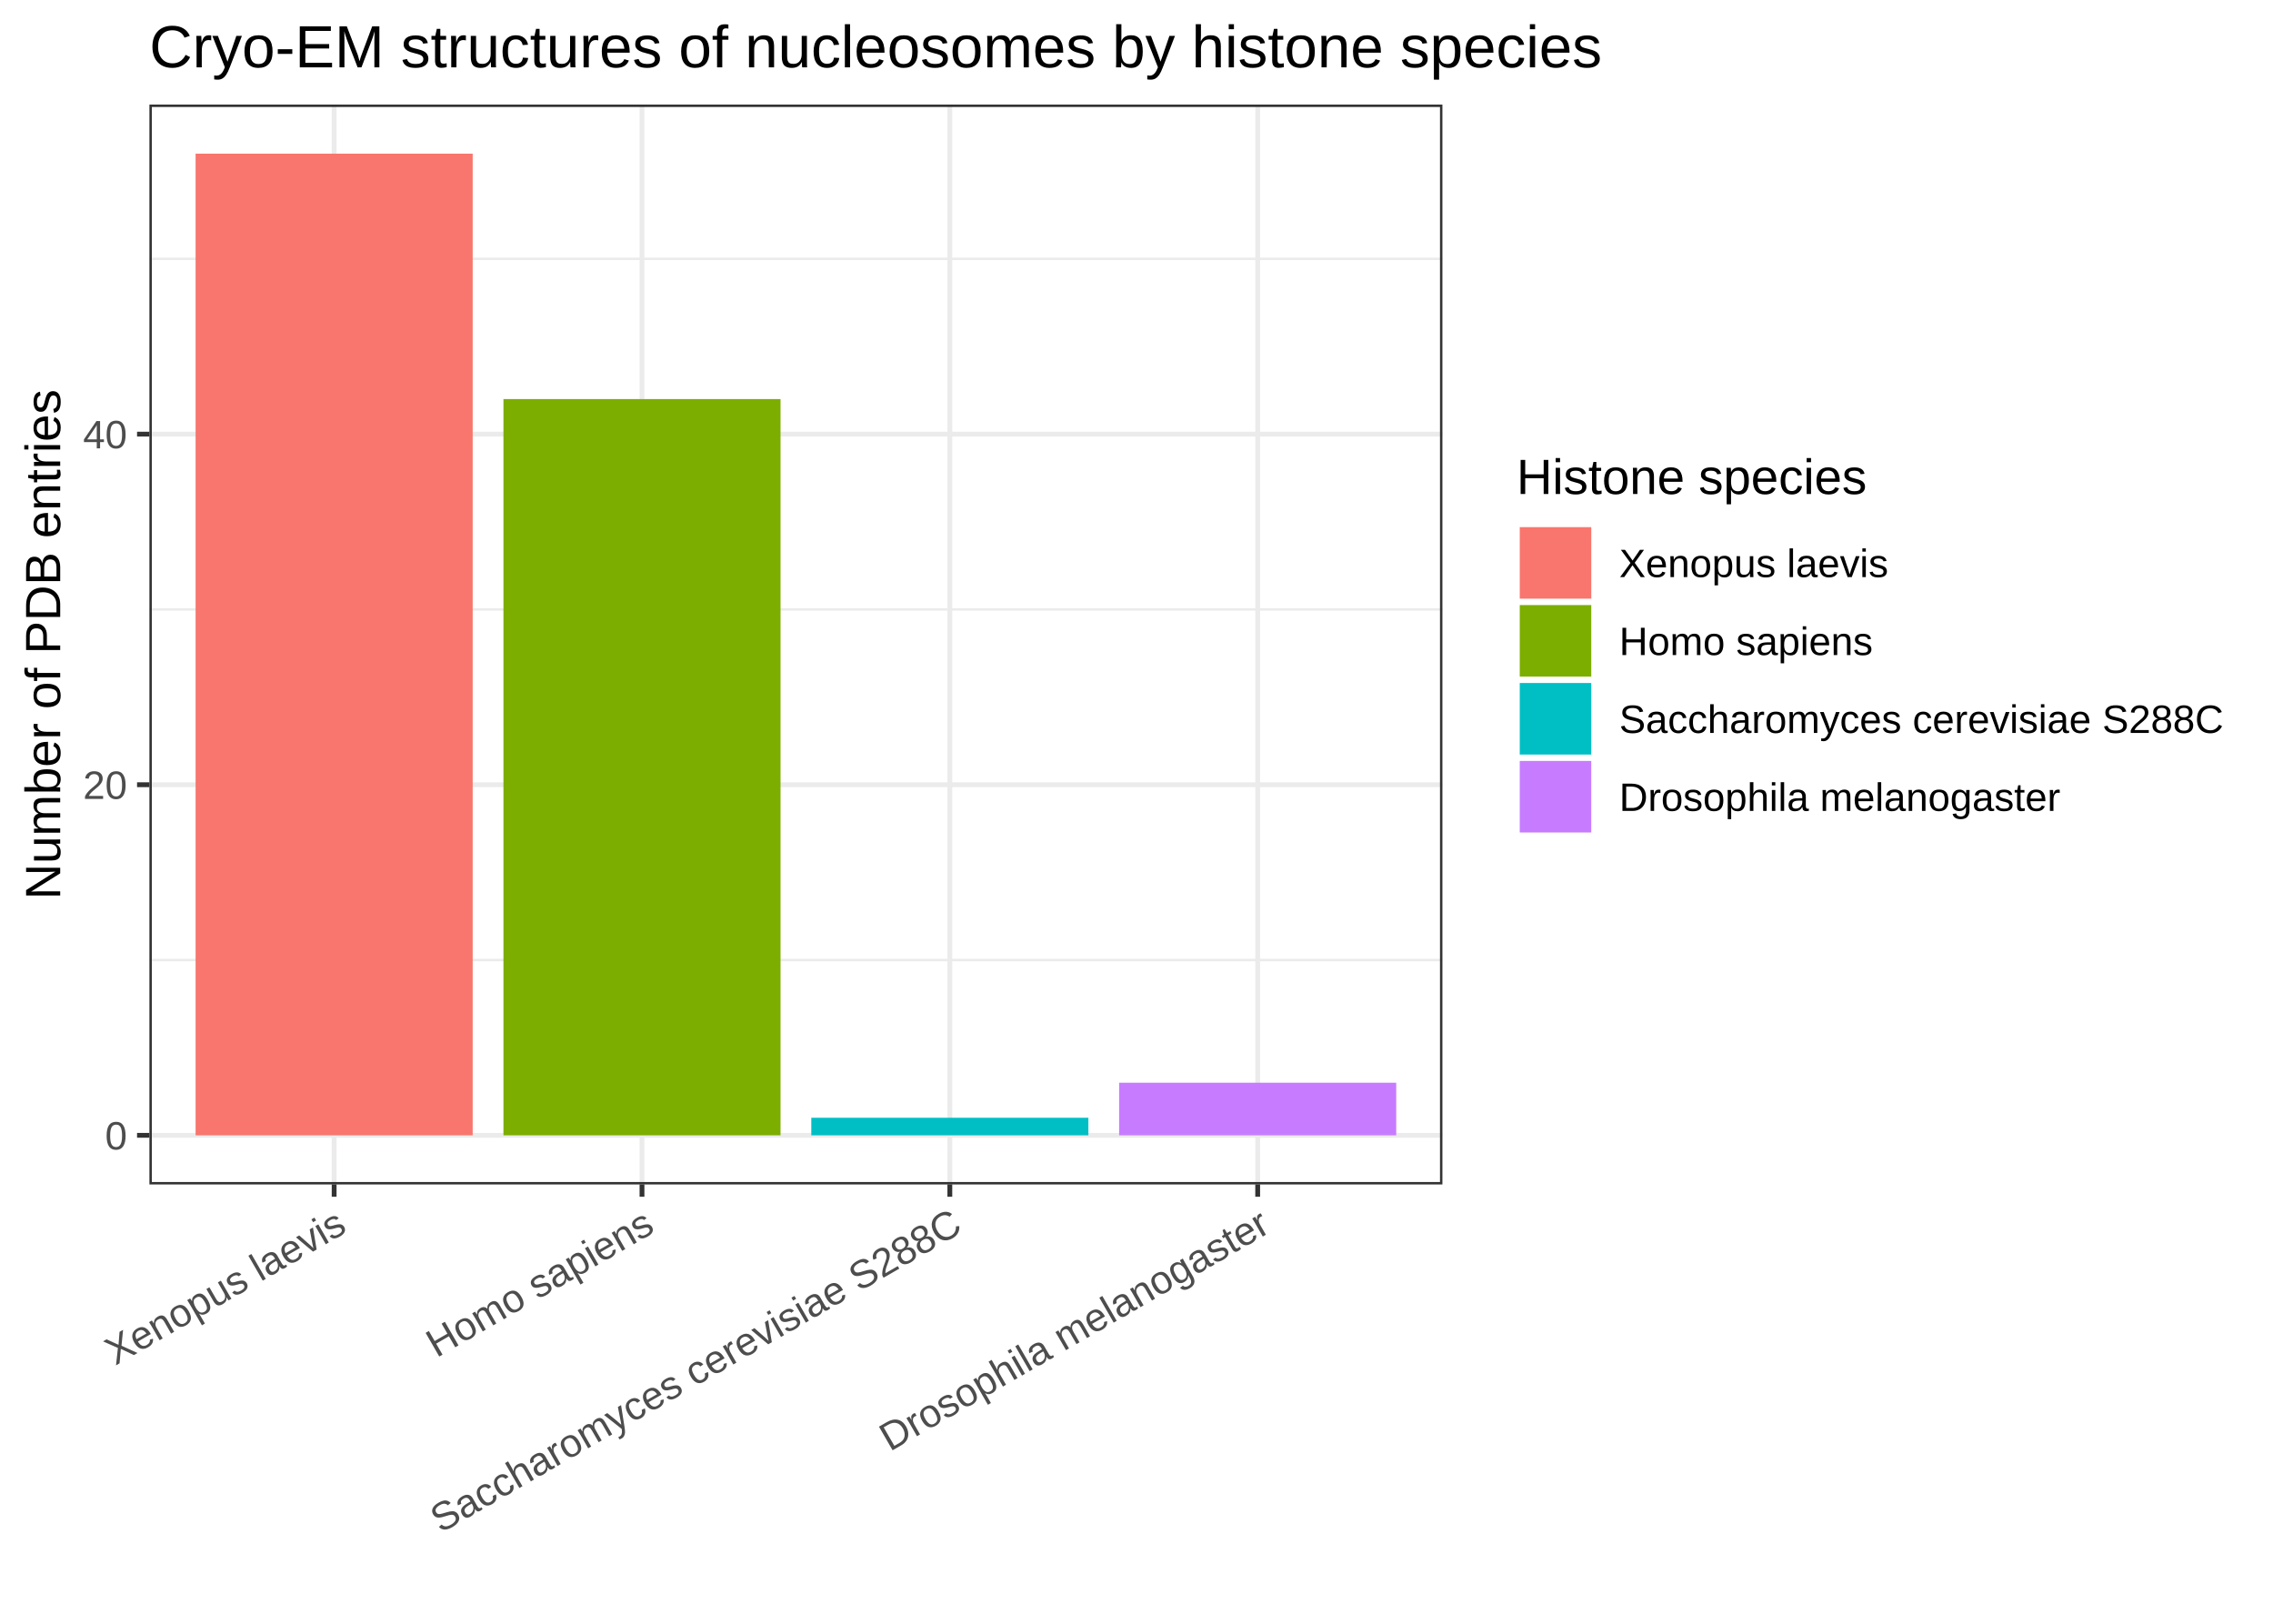
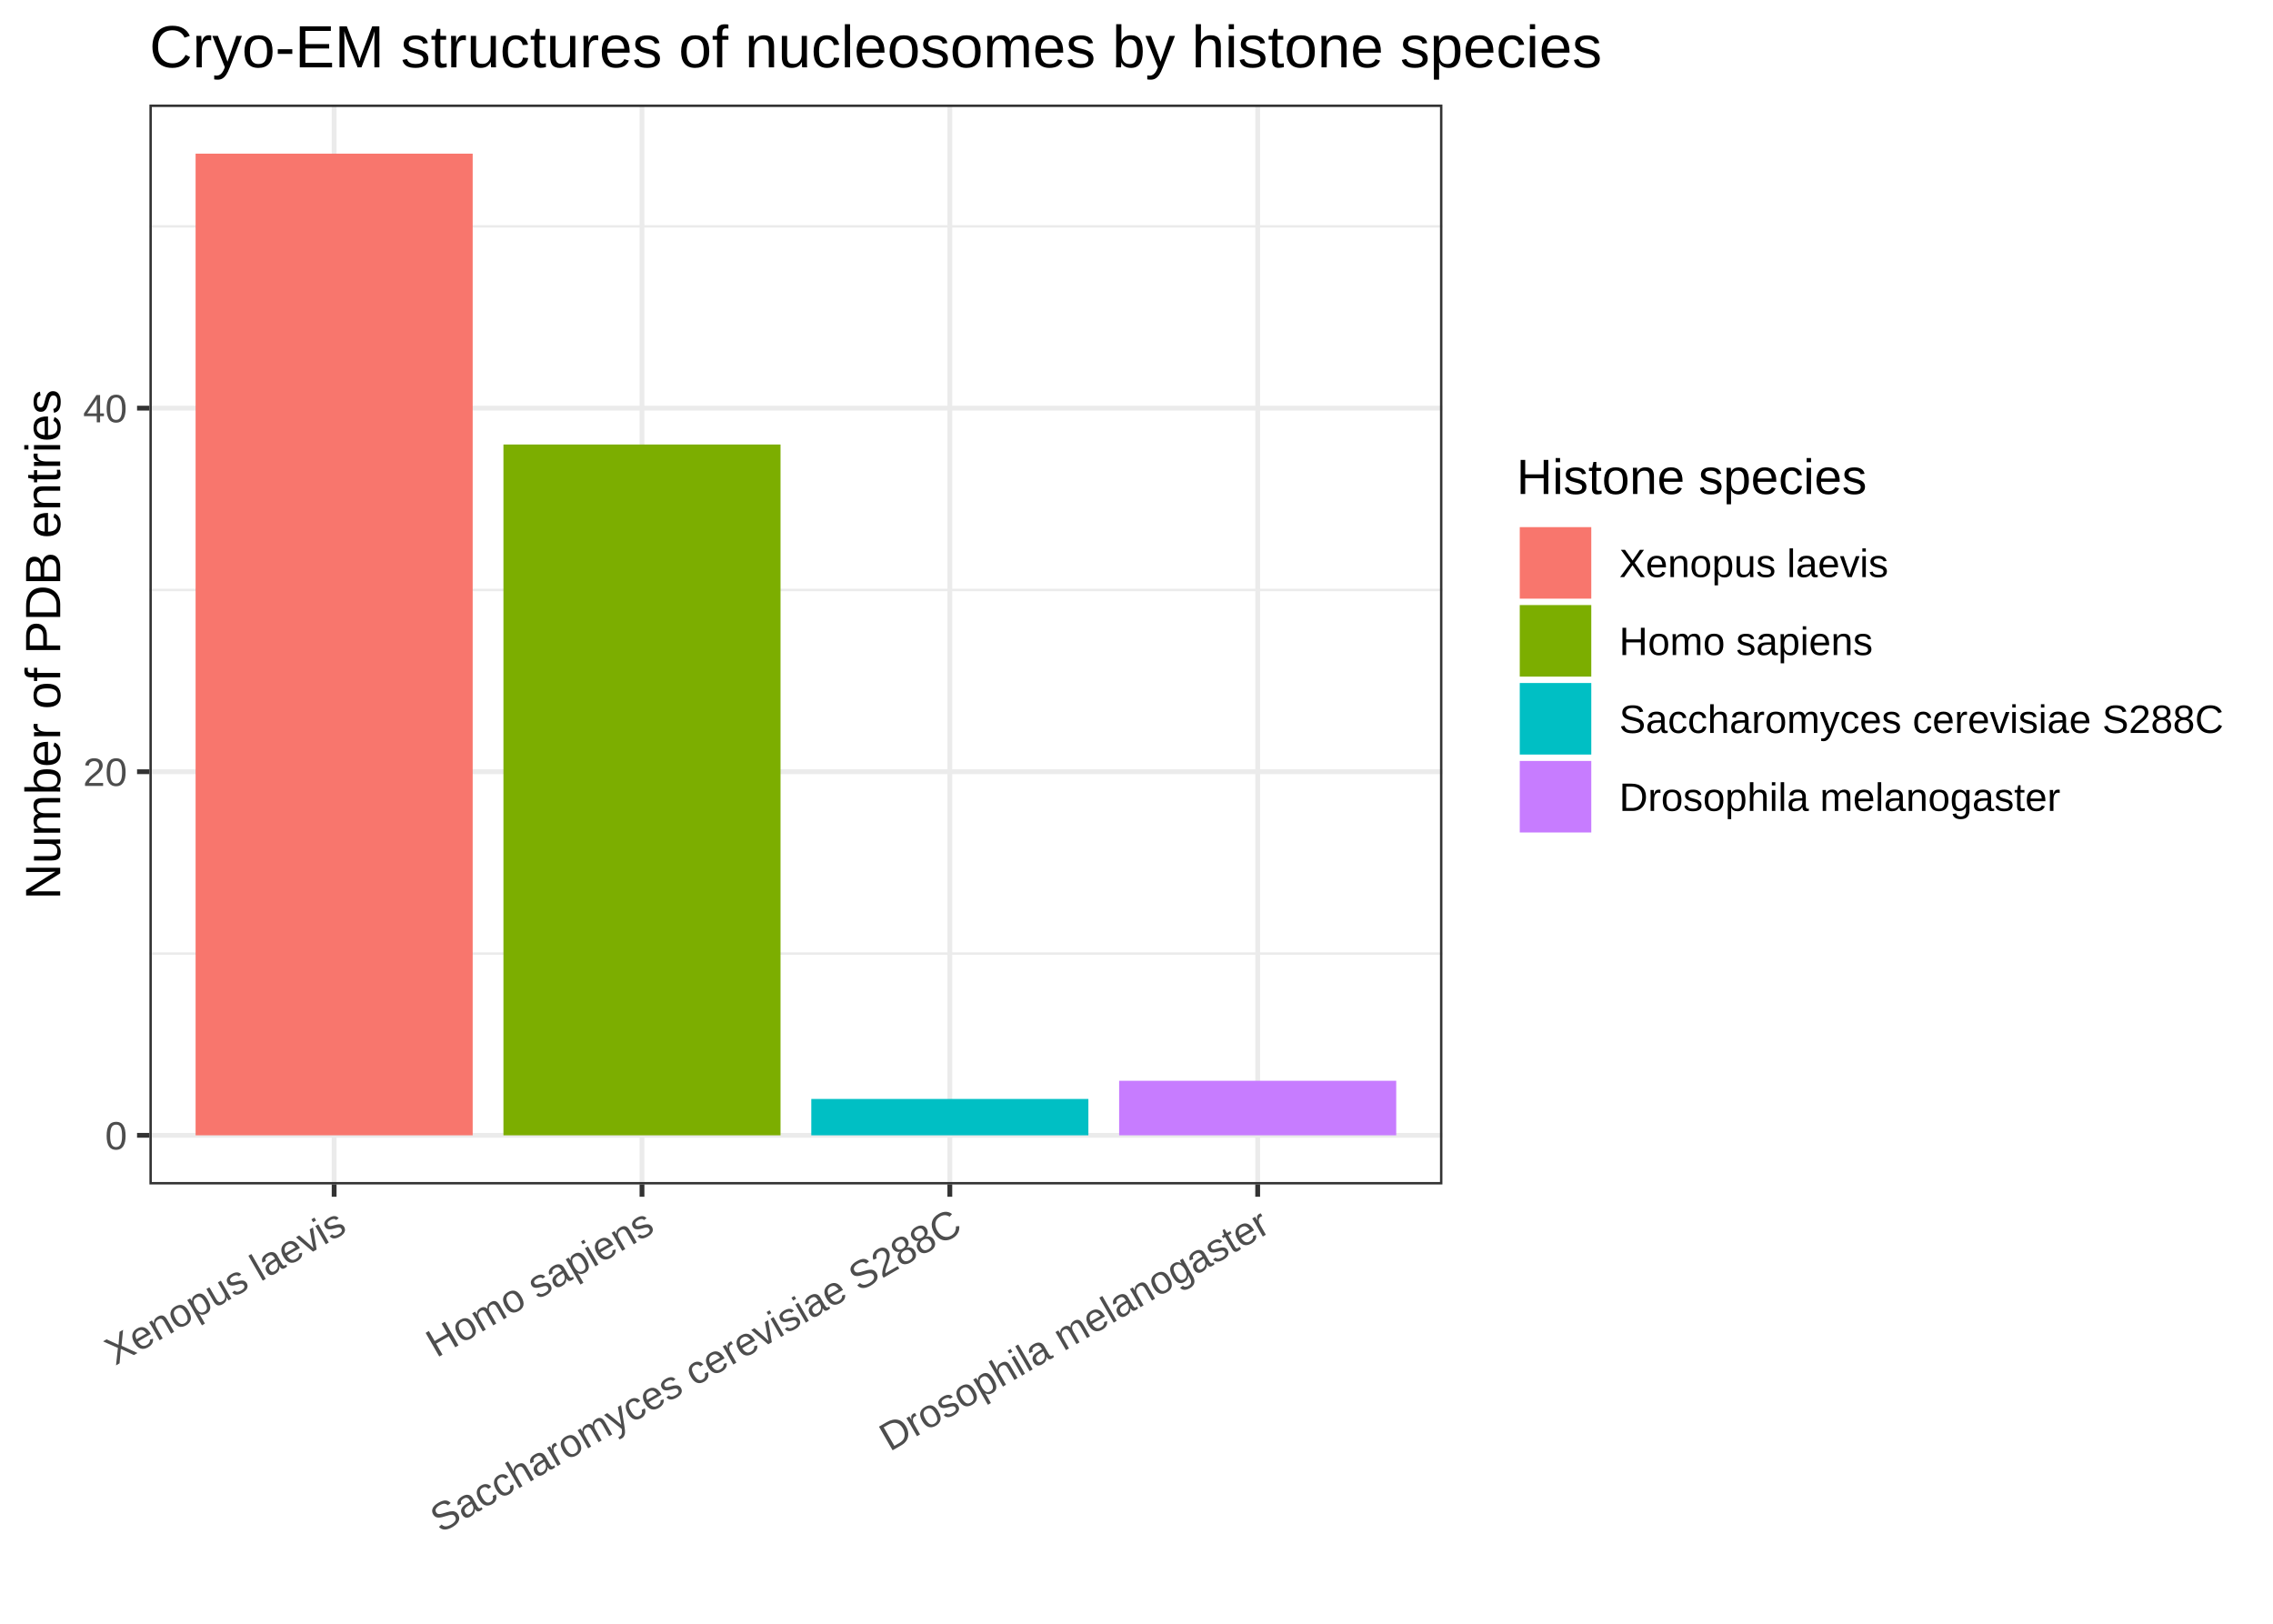
<svg xmlns="http://www.w3.org/2000/svg" viewBox="0 0 504.00 360.00">
  <defs>
    <style type="text/css">
    line, polyline, polygon, path, rect, circle {
      fill: none;
      stroke: #000000;
      stroke-linecap: round;
      stroke-linejoin: round;
      stroke-miterlimit: 10.00;
    }
  </style>
  </defs>
  <rect width="100%" height="100%" style="stroke: none; fill: #FFFFFF;" />
  <rect x="0.00" y="0" width="504.00" height="360.00" style="stroke-width: 1.07; stroke: #FFFFFF; fill: #FFFFFF;" />
  <defs>
    <clipPath id="cpMzMuMTN8MzE5LjgzfDI2Mi41OXwyMy4xOQ==">
      <rect x="33.13" y="23.19" width="286.70" height="239.41" />
    </clipPath>
  </defs>
  <rect x="33.13" y="23.19" width="286.70" height="239.41" style="stroke-width: 1.07; stroke: none; fill: #FFFFFF;" clip-path="url(#cpMzMuMTN8MzE5LjgzfDI2Mi41OXwyMy4xOQ==)" />
-   <polyline points="33.13,212.85 319.83,212.85 " style="stroke-width: 0.53; stroke: #EBEBEB; stroke-linecap: butt;" clip-path="url(#cpMzMuMTN8MzE5LjgzfDI2Mi41OXwyMy4xOQ==)" />
-   <polyline points="33.13,135.12 319.83,135.12 " style="stroke-width: 0.53; stroke: #EBEBEB; stroke-linecap: butt;" clip-path="url(#cpMzMuMTN8MzE5LjgzfDI2Mi41OXwyMy4xOQ==)" />
-   <polyline points="33.13,57.39 319.83,57.39 " style="stroke-width: 0.53; stroke: #EBEBEB; stroke-linecap: butt;" clip-path="url(#cpMzMuMTN8MzE5LjgzfDI2Mi41OXwyMy4xOQ==)" />
+   <polyline points="33.13,211.41 319.83,211.41 " style="stroke-width: 0.53; stroke: #EBEBEB; stroke-linecap: butt;" clip-path="url(#cpMzMuMTN8MzE5LjgzfDI2Mi41OXwyMy4xOQ==)" />
+   <polyline points="33.13,130.80 319.83,130.80 " style="stroke-width: 0.53; stroke: #EBEBEB; stroke-linecap: butt;" clip-path="url(#cpMzMuMTN8MzE5LjgzfDI2Mi41OXwyMy4xOQ==)" />
+   <polyline points="33.13,50.19 319.83,50.19 " style="stroke-width: 0.53; stroke: #EBEBEB; stroke-linecap: butt;" clip-path="url(#cpMzMuMTN8MzE5LjgzfDI2Mi41OXwyMy4xOQ==)" />
  <polyline points="33.13,251.71 319.83,251.71 " style="stroke-width: 1.07; stroke: #EBEBEB; stroke-linecap: butt;" clip-path="url(#cpMzMuMTN8MzE5LjgzfDI2Mi41OXwyMy4xOQ==)" />
-   <polyline points="33.13,173.98 319.83,173.98 " style="stroke-width: 1.07; stroke: #EBEBEB; stroke-linecap: butt;" clip-path="url(#cpMzMuMTN8MzE5LjgzfDI2Mi41OXwyMy4xOQ==)" />
-   <polyline points="33.13,96.25 319.83,96.25 " style="stroke-width: 1.07; stroke: #EBEBEB; stroke-linecap: butt;" clip-path="url(#cpMzMuMTN8MzE5LjgzfDI2Mi41OXwyMy4xOQ==)" />
+   <polyline points="33.13,171.10 319.83,171.10 " style="stroke-width: 1.07; stroke: #EBEBEB; stroke-linecap: butt;" clip-path="url(#cpMzMuMTN8MzE5LjgzfDI2Mi41OXwyMy4xOQ==)" />
+   <polyline points="33.13,90.49 319.83,90.49 " style="stroke-width: 1.07; stroke: #EBEBEB; stroke-linecap: butt;" clip-path="url(#cpMzMuMTN8MzE5LjgzfDI2Mi41OXwyMy4xOQ==)" />
  <polyline points="74.09,262.59 74.09,23.19 " style="stroke-width: 1.07; stroke: #EBEBEB; stroke-linecap: butt;" clip-path="url(#cpMzMuMTN8MzE5LjgzfDI2Mi41OXwyMy4xOQ==)" />
  <polyline points="142.35,262.59 142.35,23.19 " style="stroke-width: 1.07; stroke: #EBEBEB; stroke-linecap: butt;" clip-path="url(#cpMzMuMTN8MzE5LjgzfDI2Mi41OXwyMy4xOQ==)" />
  <polyline points="210.61,262.59 210.61,23.19 " style="stroke-width: 1.07; stroke: #EBEBEB; stroke-linecap: butt;" clip-path="url(#cpMzMuMTN8MzE5LjgzfDI2Mi41OXwyMy4xOQ==)" />
  <polyline points="278.87,262.59 278.87,23.19 " style="stroke-width: 1.07; stroke: #EBEBEB; stroke-linecap: butt;" clip-path="url(#cpMzMuMTN8MzE5LjgzfDI2Mi41OXwyMy4xOQ==)" />
  <rect x="43.37" y="34.07" width="61.44" height="217.64" style="stroke-width: 1.07; stroke: none; stroke-linecap: square; stroke-linejoin: miter; fill: #F8766D;" clip-path="url(#cpMzMuMTN8MzE5LjgzfDI2Mi41OXwyMy4xOQ==)" />
-   <rect x="111.63" y="88.48" width="61.44" height="163.23" style="stroke-width: 1.07; stroke: none; stroke-linecap: square; stroke-linejoin: miter; fill: #7CAE00;" clip-path="url(#cpMzMuMTN8MzE5LjgzfDI2Mi41OXwyMy4xOQ==)" />
-   <rect x="179.89" y="247.82" width="61.44" height="3.89" style="stroke-width: 1.07; stroke: none; stroke-linecap: square; stroke-linejoin: miter; fill: #00BFC4;" clip-path="url(#cpMzMuMTN8MzE5LjgzfDI2Mi41OXwyMy4xOQ==)" />
-   <rect x="248.15" y="240.05" width="61.44" height="11.66" style="stroke-width: 1.07; stroke: none; stroke-linecap: square; stroke-linejoin: miter; fill: #C77CFF;" clip-path="url(#cpMzMuMTN8MzE5LjgzfDI2Mi41OXwyMy4xOQ==)" />
+   <rect x="111.63" y="98.55" width="61.44" height="153.16" style="stroke-width: 1.07; stroke: none; stroke-linecap: square; stroke-linejoin: miter; fill: #7CAE00;" clip-path="url(#cpMzMuMTN8MzE5LjgzfDI2Mi41OXwyMy4xOQ==)" />
+   <rect x="179.89" y="243.65" width="61.44" height="8.06" style="stroke-width: 1.07; stroke: none; stroke-linecap: square; stroke-linejoin: miter; fill: #00BFC4;" clip-path="url(#cpMzMuMTN8MzE5LjgzfDI2Mi41OXwyMy4xOQ==)" />
+   <rect x="248.15" y="239.62" width="61.44" height="12.09" style="stroke-width: 1.07; stroke: none; stroke-linecap: square; stroke-linejoin: miter; fill: #C77CFF;" clip-path="url(#cpMzMuMTN8MzE5LjgzfDI2Mi41OXwyMy4xOQ==)" />
  <rect x="33.13" y="23.19" width="286.70" height="239.41" style="stroke-width: 1.07; stroke: #333333;" clip-path="url(#cpMzMuMTN8MzE5LjgzfDI2Mi41OXwyMy4xOQ==)" />
  <defs>
    <clipPath id="cpMC4wMHw1MDQuMDB8MzYwLjAwfDAuMDA=">
      <rect x="0.00" y="0.00" width="504.00" height="360.00" />
    </clipPath>
  </defs>
  <g clip-path="url(#cpMC4wMHw1MDQuMDB8MzYwLjAwfDAuMDA=)">
    <text x="23.30" y="254.86" style="font-size: 8.80px; fill: #4D4D4D; font-family: Arial;" textLength="4.89px" lengthAdjust="spacingAndGlyphs">0</text>
  </g>
  <g clip-path="url(#cpMC4wMHw1MDQuMDB8MzYwLjAwfDAuMDA=)">
-     <text x="18.41" y="177.13" style="font-size: 8.80px; fill: #4D4D4D; font-family: Arial;" textLength="9.79px" lengthAdjust="spacingAndGlyphs">20</text>
+     <text x="18.41" y="174.25" style="font-size: 8.80px; fill: #4D4D4D; font-family: Arial;" textLength="9.79px" lengthAdjust="spacingAndGlyphs">20</text>
  </g>
  <g clip-path="url(#cpMC4wMHw1MDQuMDB8MzYwLjAwfDAuMDA=)">
-     <text x="18.41" y="99.40" style="font-size: 8.80px; fill: #4D4D4D; font-family: Arial;" textLength="9.79px" lengthAdjust="spacingAndGlyphs">40</text>
+     <text x="18.41" y="93.64" style="font-size: 8.80px; fill: #4D4D4D; font-family: Arial;" textLength="9.79px" lengthAdjust="spacingAndGlyphs">40</text>
  </g>
  <polyline points="30.39,251.71 33.13,251.71 " style="stroke-width: 1.07; stroke: #333333; stroke-linecap: butt;" clip-path="url(#cpMC4wMHw1MDQuMDB8MzYwLjAwfDAuMDA=)" />
-   <polyline points="30.39,173.98 33.13,173.98 " style="stroke-width: 1.07; stroke: #333333; stroke-linecap: butt;" clip-path="url(#cpMC4wMHw1MDQuMDB8MzYwLjAwfDAuMDA=)" />
-   <polyline points="30.39,96.25 33.13,96.25 " style="stroke-width: 1.07; stroke: #333333; stroke-linecap: butt;" clip-path="url(#cpMC4wMHw1MDQuMDB8MzYwLjAwfDAuMDA=)" />
+   <polyline points="30.39,171.10 33.13,171.10 " style="stroke-width: 1.07; stroke: #333333; stroke-linecap: butt;" clip-path="url(#cpMC4wMHw1MDQuMDB8MzYwLjAwfDAuMDA=)" />
+   <polyline points="30.39,90.49 33.13,90.49 " style="stroke-width: 1.07; stroke: #333333; stroke-linecap: butt;" clip-path="url(#cpMC4wMHw1MDQuMDB8MzYwLjAwfDAuMDA=)" />
  <polyline points="74.09,265.33 74.09,262.59 " style="stroke-width: 1.07; stroke: #333333; stroke-linecap: butt;" clip-path="url(#cpMC4wMHw1MDQuMDB8MzYwLjAwfDAuMDA=)" />
  <polyline points="142.35,265.33 142.35,262.59 " style="stroke-width: 1.07; stroke: #333333; stroke-linecap: butt;" clip-path="url(#cpMC4wMHw1MDQuMDB8MzYwLjAwfDAuMDA=)" />
  <polyline points="210.61,265.33 210.61,262.59 " style="stroke-width: 1.07; stroke: #333333; stroke-linecap: butt;" clip-path="url(#cpMC4wMHw1MDQuMDB8MzYwLjAwfDAuMDA=)" />
  <polyline points="278.87,265.33 278.87,262.59 " style="stroke-width: 1.07; stroke: #333333; stroke-linecap: butt;" clip-path="url(#cpMC4wMHw1MDQuMDB8MzYwLjAwfDAuMDA=)" />
  <g clip-path="url(#cpMC4wMHw1MDQuMDB8MzYwLjAwfDAuMDA=)">
    <text transform="translate(25.55,302.82) rotate(-30)" style="font-size: 8.80px; fill: #4D4D4D; font-family: Arial;" textLength="59.68px" lengthAdjust="spacingAndGlyphs">Xenopus laevis</text>
  </g>
  <g clip-path="url(#cpMC4wMHw1MDQuMDB8MzYwLjAwfDAuMDA=)">
    <text transform="translate(96.78,301.11) rotate(-30)" style="font-size: 8.80px; fill: #4D4D4D; font-family: Arial;" textLength="56.25px" lengthAdjust="spacingAndGlyphs">Homo sapiens</text>
  </g>
  <g clip-path="url(#cpMC4wMHw1MDQuMDB8MzYwLjAwfDAuMDA=)">
    <text transform="translate(97.70,339.99) rotate(-30)" style="font-size: 8.80px; fill: #4D4D4D; font-family: Arial;" textLength="134.02px" lengthAdjust="spacingAndGlyphs">Saccharomyces cerevisiae S288C</text>
  </g>
  <g clip-path="url(#cpMC4wMHw1MDQuMDB8MzYwLjAwfDAuMDA=)">
    <text transform="translate(197.30,321.90) rotate(-30)" style="font-size: 8.80px; fill: #4D4D4D; font-family: Arial;" textLength="97.83px" lengthAdjust="spacingAndGlyphs">Drosophila melanogaster</text>
  </g>
  <g clip-path="url(#cpMC4wMHw1MDQuMDB8MzYwLjAwfDAuMDA=)">
    <text transform="translate(13.35,199.44) rotate(-90)" style="font-size: 11.00px; font-family: Arial;" textLength="113.10px" lengthAdjust="spacingAndGlyphs">Number of PDB entries</text>
  </g>
  <rect x="330.79" y="95.02" width="167.73" height="95.75" style="stroke-width: 1.07; stroke: none; fill: #FFFFFF;" clip-path="url(#cpMC4wMHw1MDQuMDB8MzYwLjAwfDAuMDA=)" />
  <g clip-path="url(#cpMC4wMHw1MDQuMDB8MzYwLjAwfDAuMDA=)">
    <text x="336.27" y="109.53" style="font-size: 11.00px; font-family: Arial;" textLength="77.65px" lengthAdjust="spacingAndGlyphs">Histone species</text>
  </g>
  <rect x="336.27" y="116.16" width="17.28" height="17.28" style="stroke-width: 1.07; stroke: none; fill: #FFFFFF;" clip-path="url(#cpMC4wMHw1MDQuMDB8MzYwLjAwfDAuMDA=)" />
  <rect x="336.98" y="116.87" width="15.86" height="15.86" style="stroke-width: 1.07; stroke: none; stroke-linecap: square; stroke-linejoin: miter; fill: #F8766D;" clip-path="url(#cpMC4wMHw1MDQuMDB8MzYwLjAwfDAuMDA=)" />
  <rect x="336.27" y="133.44" width="17.28" height="17.28" style="stroke-width: 1.07; stroke: none; fill: #FFFFFF;" clip-path="url(#cpMC4wMHw1MDQuMDB8MzYwLjAwfDAuMDA=)" />
  <rect x="336.98" y="134.15" width="15.86" height="15.86" style="stroke-width: 1.07; stroke: none; stroke-linecap: square; stroke-linejoin: miter; fill: #7CAE00;" clip-path="url(#cpMC4wMHw1MDQuMDB8MzYwLjAwfDAuMDA=)" />
  <rect x="336.27" y="150.72" width="17.28" height="17.28" style="stroke-width: 1.07; stroke: none; fill: #FFFFFF;" clip-path="url(#cpMC4wMHw1MDQuMDB8MzYwLjAwfDAuMDA=)" />
  <rect x="336.98" y="151.43" width="15.86" height="15.86" style="stroke-width: 1.07; stroke: none; stroke-linecap: square; stroke-linejoin: miter; fill: #00BFC4;" clip-path="url(#cpMC4wMHw1MDQuMDB8MzYwLjAwfDAuMDA=)" />
  <rect x="336.27" y="168.00" width="17.28" height="17.28" style="stroke-width: 1.07; stroke: none; fill: #FFFFFF;" clip-path="url(#cpMC4wMHw1MDQuMDB8MzYwLjAwfDAuMDA=)" />
  <rect x="336.98" y="168.71" width="15.86" height="15.86" style="stroke-width: 1.07; stroke: none; stroke-linecap: square; stroke-linejoin: miter; fill: #C77CFF;" clip-path="url(#cpMC4wMHw1MDQuMDB8MzYwLjAwfDAuMDA=)" />
  <g clip-path="url(#cpMC4wMHw1MDQuMDB8MzYwLjAwfDAuMDA=)">
    <text x="359.03" y="127.95" style="font-size: 8.80px; font-family: Arial;" textLength="59.68px" lengthAdjust="spacingAndGlyphs">Xenopus laevis</text>
  </g>
  <g clip-path="url(#cpMC4wMHw1MDQuMDB8MzYwLjAwfDAuMDA=)">
    <text x="359.03" y="145.23" style="font-size: 8.80px; font-family: Arial;" textLength="56.25px" lengthAdjust="spacingAndGlyphs">Homo sapiens</text>
  </g>
  <g clip-path="url(#cpMC4wMHw1MDQuMDB8MzYwLjAwfDAuMDA=)">
    <text x="359.03" y="162.51" style="font-size: 8.80px; font-family: Arial;" textLength="134.02px" lengthAdjust="spacingAndGlyphs">Saccharomyces cerevisiae S288C</text>
  </g>
  <g clip-path="url(#cpMC4wMHw1MDQuMDB8MzYwLjAwfDAuMDA=)">
    <text x="359.03" y="179.79" style="font-size: 8.80px; font-family: Arial;" textLength="97.83px" lengthAdjust="spacingAndGlyphs">Drosophila melanogaster</text>
  </g>
  <g clip-path="url(#cpMC4wMHw1MDQuMDB8MzYwLjAwfDAuMDA=)">
    <text x="33.13" y="14.93" style="font-size: 13.20px; font-family: Arial;" textLength="322.07px" lengthAdjust="spacingAndGlyphs">Cryo-EM structures of nucleosomes by histone species</text>
  </g>
</svg>
